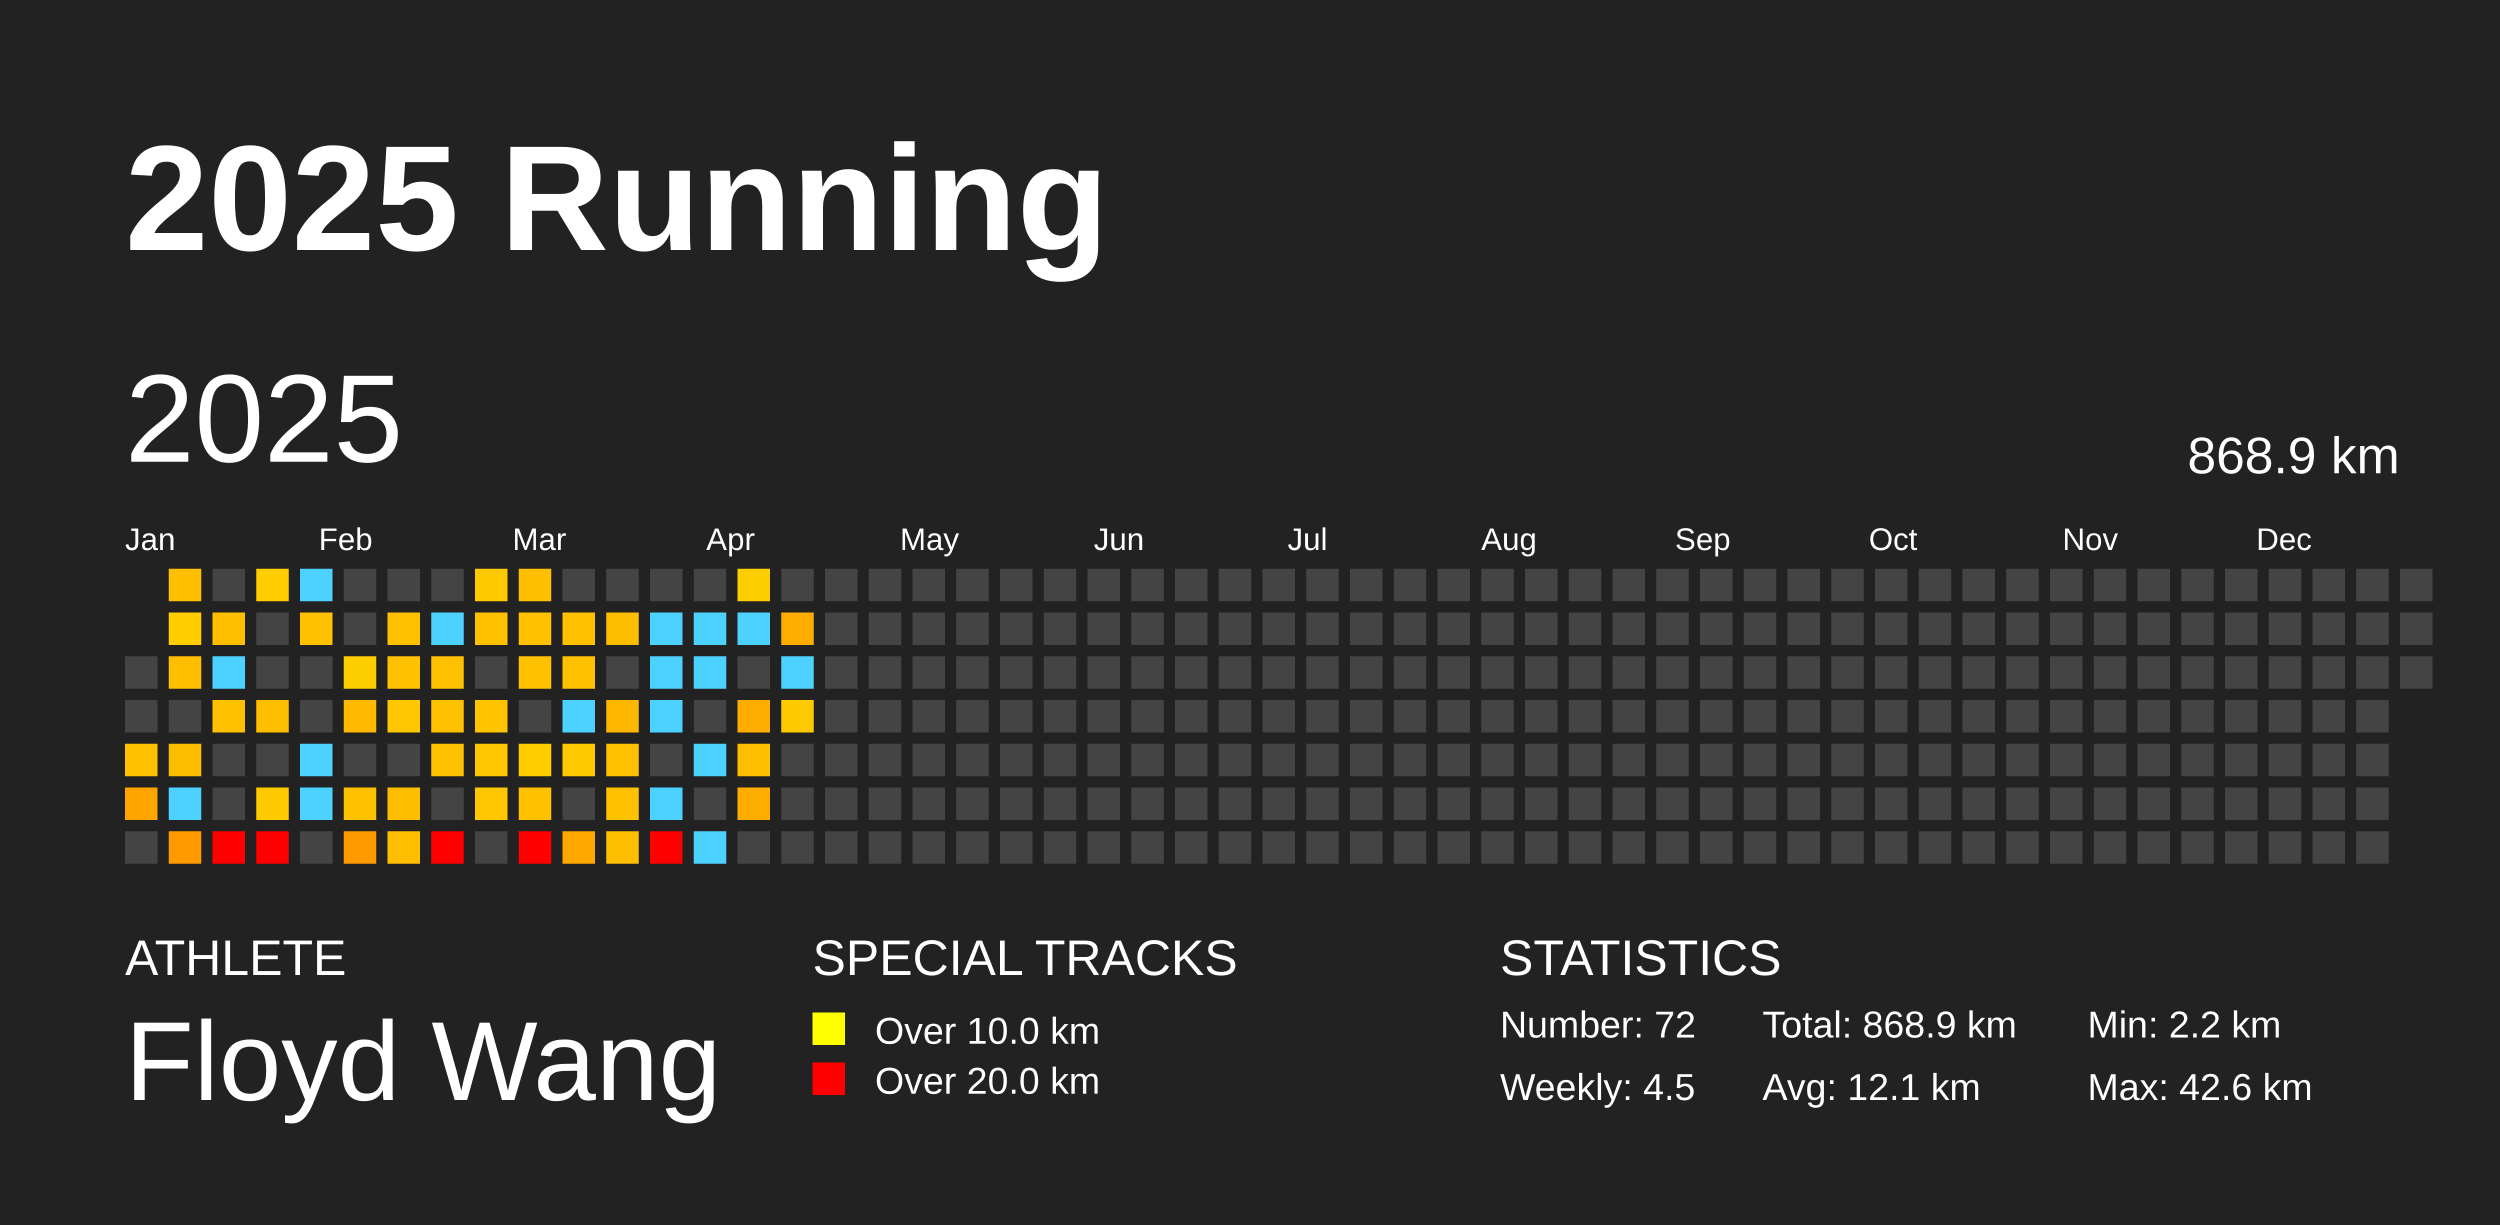
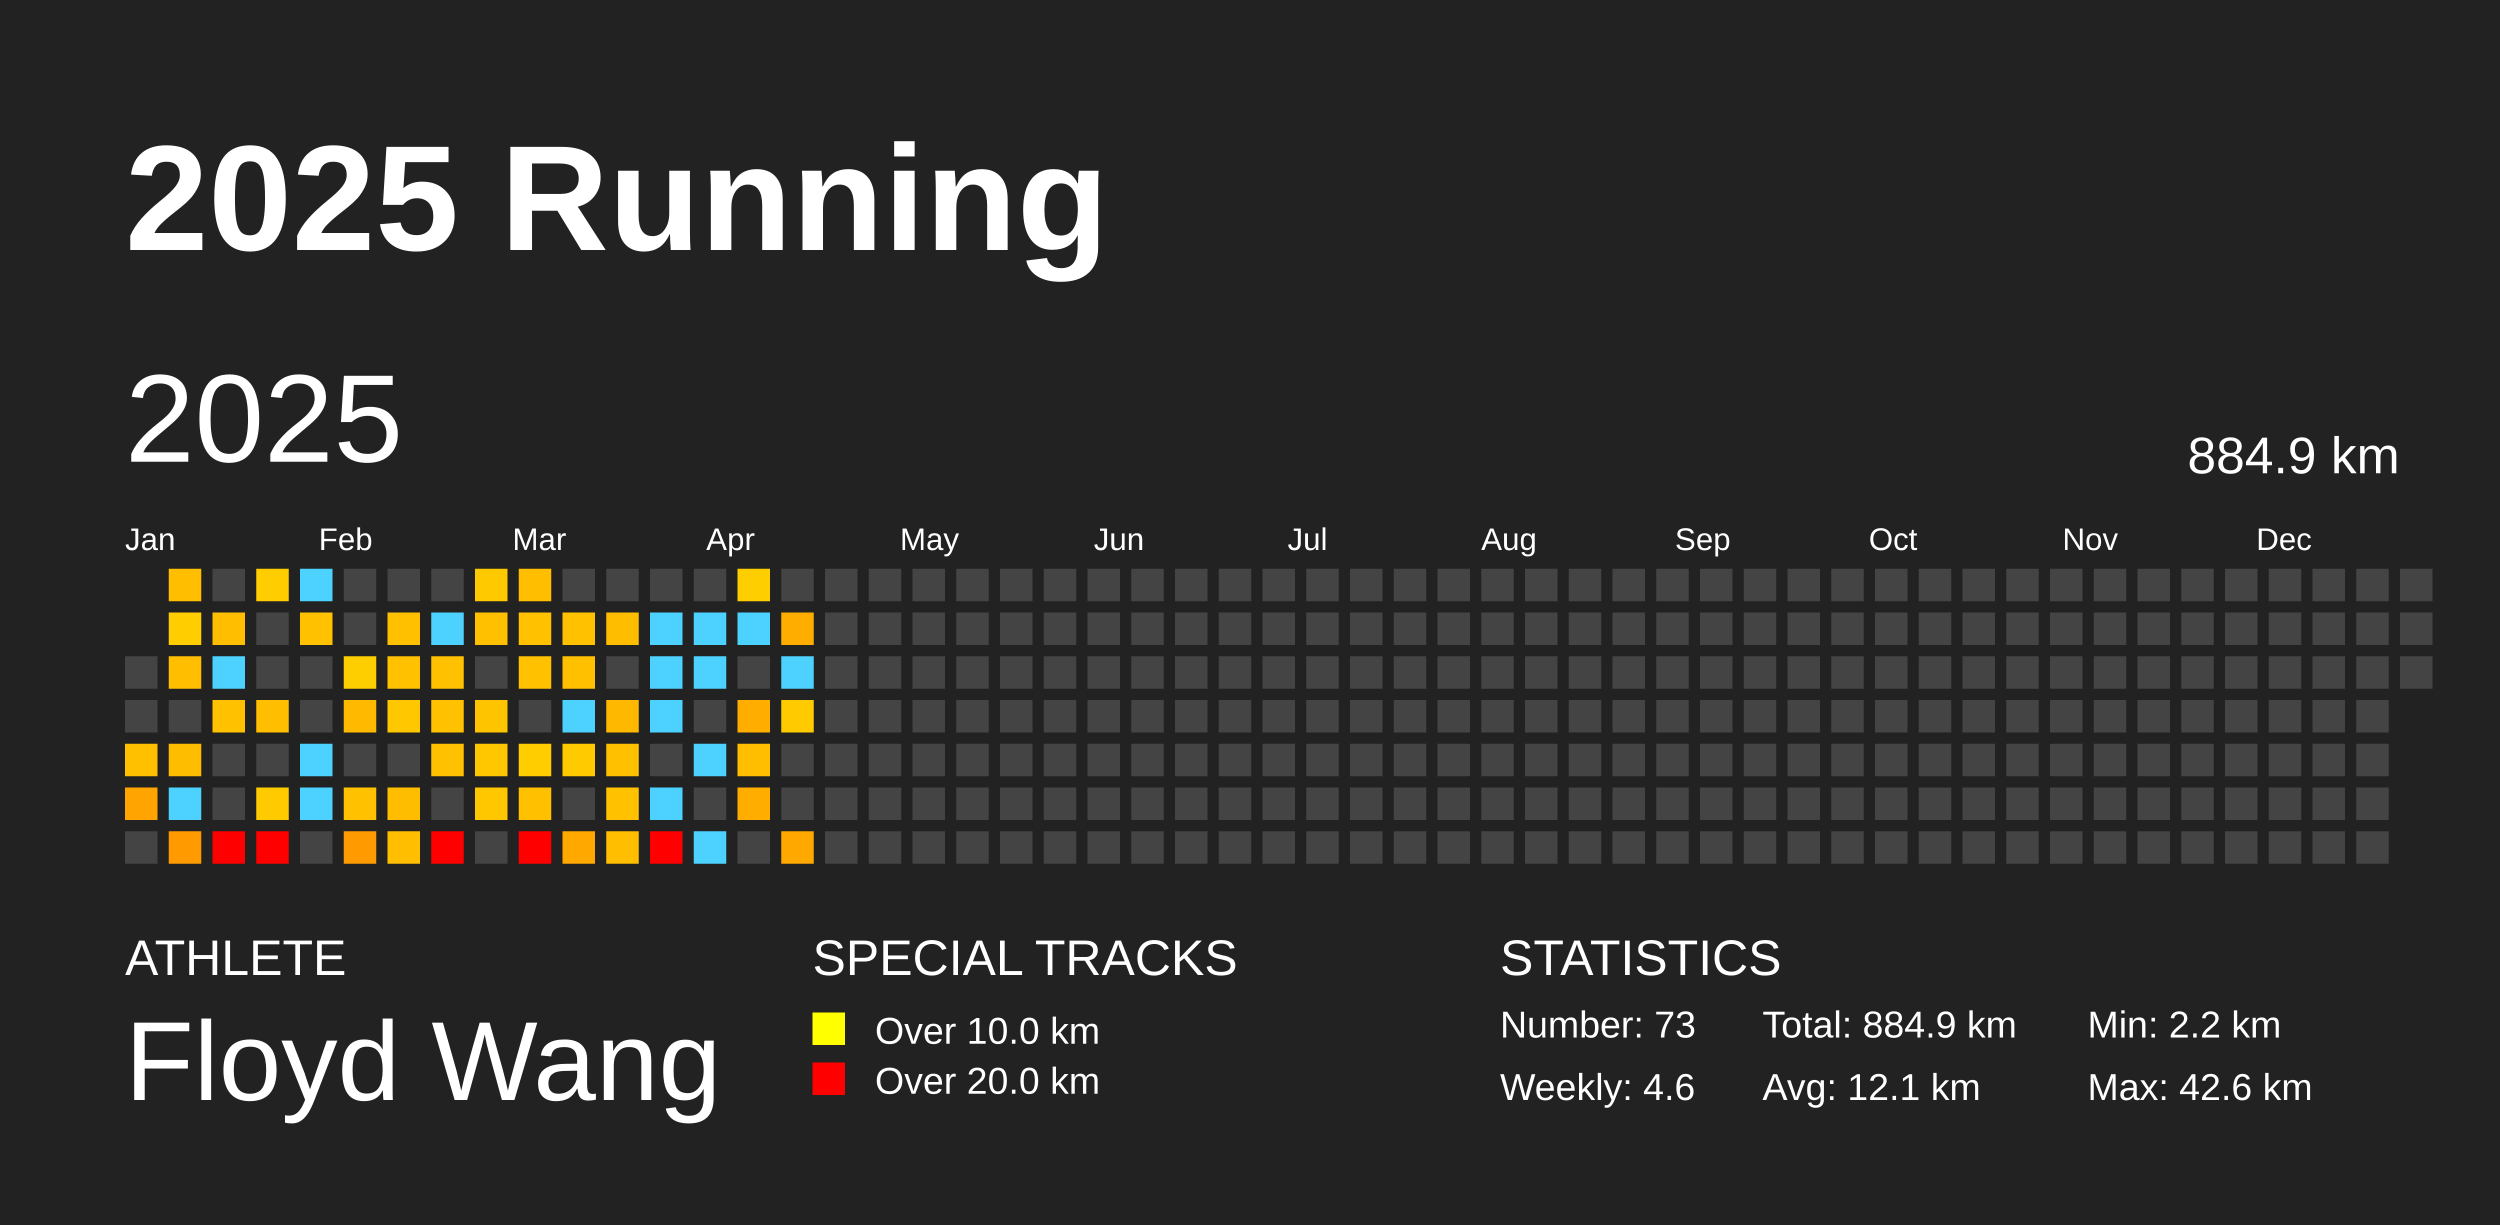
<svg xmlns="http://www.w3.org/2000/svg" baseProfile="full" height="98mm" version="1.1" viewBox="0,0,200,98" width="200mm">
  <defs />
  <rect fill="#222222" height="98" width="200" x="0" y="0" />
  <text fill="#FFFFFF" style="font-size:12px; font-family:Arial; font-weight:bold;" x="10" y="20">2025 Running</text>
  <text fill="#FFFFFF" style="font-size:4px; font-family:Arial" x="10" y="78">ATHLETE</text>
  <text fill="#FFFFFF" style="font-size:9px; font-family:Arial" x="10" y="88">Floyd Wang</text>
  <text fill="#FFFFFF" style="font-size:4px; font-family:Arial" x="65" y="78">SPECIAL TRACKS</text>
  <rect fill="yellow" height="2.6" width="2.6" x="65" y="81" />
  <text fill="#FFFFFF" style="font-size:3px; font-family:Arial" x="70" y="83.5">Over 10.0 km</text>
  <rect fill="red" height="2.6" width="2.6" x="65" y="85" />
  <text fill="#FFFFFF" style="font-size:3px; font-family:Arial" x="70" y="87.5">Over 20.0 km</text>
  <text fill="#FFFFFF" style="font-size:4px; font-family:Arial" x="120" y="78">STATISTICS</text>
-   <text fill="#FFFFFF" style="font-size:3px; font-family:Arial" x="120" y="83">Number: 72</text>
-   <text fill="#FFFFFF" style="font-size:3px; font-family:Arial" x="120" y="88">Weekly: 4.5</text>
-   <text fill="#FFFFFF" style="font-size:3px; font-family:Arial" x="141" y="83">Total: 868.9 km</text>
+   <text fill="#FFFFFF" style="font-size:3px; font-family:Arial" x="120" y="83">Number: 73</text>
+   <text fill="#FFFFFF" style="font-size:3px; font-family:Arial" x="120" y="88">Weekly: 4.6</text>
+   <text fill="#FFFFFF" style="font-size:3px; font-family:Arial" x="141" y="83">Total: 884.9 km</text>
  <text fill="#FFFFFF" style="font-size:3px; font-family:Arial" x="141" y="88">Avg: 12.1 km</text>
  <text fill="#FFFFFF" style="font-size:3px; font-family:Arial" x="167" y="83">Min: 2.2 km</text>
  <text fill="#FFFFFF" style="font-size:3px; font-family:Arial" x="167" y="88">Max: 42.6 km</text>
  <text dominant-baseline="hanging" fill="#FFFFFF" style="font-size:10.0px; font-family:Arial;" x="10" y="30">2025</text>
-   <text dominant-baseline="hanging" fill="#FFFFFF" style="font-size:4.125px; font-family:Arial;" x="175" y="35">868.9 km</text>
+   <text dominant-baseline="hanging" fill="#FFFFFF" style="font-size:4.125px; font-family:Arial;" x="175" y="35">884.9 km</text>
  <text fill="#FFFFFF" style="font-size:2.5px; font-family:Arial" x="10.0" y="44">Jan</text>
  <text fill="#FFFFFF" style="font-size:2.5px; font-family:Arial" x="25.5" y="44">Feb</text>
  <text fill="#FFFFFF" style="font-size:2.5px; font-family:Arial" x="41.0" y="44">Mar</text>
  <text fill="#FFFFFF" style="font-size:2.5px; font-family:Arial" x="56.5" y="44">Apr</text>
  <text fill="#FFFFFF" style="font-size:2.5px; font-family:Arial" x="72.0" y="44">May</text>
  <text fill="#FFFFFF" style="font-size:2.5px; font-family:Arial" x="87.5" y="44">Jun</text>
  <text fill="#FFFFFF" style="font-size:2.5px; font-family:Arial" x="103.0" y="44">Jul</text>
  <text fill="#FFFFFF" style="font-size:2.5px; font-family:Arial" x="118.5" y="44">Aug</text>
  <text fill="#FFFFFF" style="font-size:2.5px; font-family:Arial" x="134.0" y="44">Sep</text>
  <text fill="#FFFFFF" style="font-size:2.5px; font-family:Arial" x="149.5" y="44">Oct</text>
  <text fill="#FFFFFF" style="font-size:2.5px; font-family:Arial" x="165.0" y="44">Nov</text>
  <text fill="#FFFFFF" style="font-size:2.5px; font-family:Arial" x="180.5" y="44">Dec</text>
  <rect fill="#444444" height="2.6" width="2.6" x="10.0" y="52.5" />
  <rect fill="#444444" height="2.6" width="2.6" x="10.0" y="56.0" />
  <rect fill="#ffc000" height="2.6" width="2.6" x="10.0" y="59.5" />
  <rect fill="#ffa400" height="2.6" width="2.6" x="10.0" y="63.0" />
  <rect fill="#444444" height="2.6" width="2.6" x="10.0" y="66.5" />
  <rect fill="#ffbf00" height="2.6" width="2.6" x="13.5" y="45.5" />
  <rect fill="#ffcd00" height="2.6" width="2.6" x="13.5" y="49.0" />
  <rect fill="#ffbf00" height="2.6" width="2.6" x="13.5" y="52.5" />
  <rect fill="#444444" height="2.6" width="2.6" x="13.5" y="56.0" />
  <rect fill="#ffbd00" height="2.6" width="2.6" x="13.5" y="59.5" />
  <rect fill="#4dd2ff" height="2.6" width="2.6" x="13.5" y="63.0" />
  <rect fill="#ff9b00" height="2.6" width="2.6" x="13.5" y="66.5" />
  <rect fill="#444444" height="2.6" width="2.6" x="17.0" y="45.5" />
  <rect fill="#ffbf00" height="2.6" width="2.6" x="17.0" y="49.0" />
  <rect fill="#4dd2ff" height="2.6" width="2.6" x="17.0" y="52.5" />
  <rect fill="#ffc100" height="2.6" width="2.6" x="17.0" y="56.0" />
  <rect fill="#444444" height="2.6" width="2.6" x="17.0" y="59.5" />
  <rect fill="#444444" height="2.6" width="2.6" x="17.0" y="63.0" />
  <rect fill="red" height="2.6" width="2.6" x="17.0" y="66.5" />
  <rect fill="#ffcd00" height="2.6" width="2.6" x="20.5" y="45.5" />
  <rect fill="#444444" height="2.6" width="2.6" x="20.5" y="49.0" />
  <rect fill="#444444" height="2.6" width="2.6" x="20.5" y="52.5" />
  <rect fill="#ffbe00" height="2.6" width="2.6" x="20.5" y="56.0" />
  <rect fill="#444444" height="2.6" width="2.6" x="20.5" y="59.5" />
  <rect fill="#ffcb00" height="2.6" width="2.6" x="20.5" y="63.0" />
  <rect fill="red" height="2.6" width="2.6" x="20.5" y="66.5" />
  <rect fill="#4dd2ff" height="2.6" width="2.6" x="24.0" y="45.5" />
  <rect fill="#ffc100" height="2.6" width="2.6" x="24.0" y="49.0" />
  <rect fill="#444444" height="2.6" width="2.6" x="24.0" y="52.5" />
  <rect fill="#444444" height="2.6" width="2.6" x="24.0" y="56.0" />
  <rect fill="#4dd2ff" height="2.6" width="2.6" x="24.0" y="59.5" />
  <rect fill="#4dd2ff" height="2.6" width="2.6" x="24.0" y="63.0" />
  <rect fill="#444444" height="2.6" width="2.6" x="24.0" y="66.5" />
  <rect fill="#444444" height="2.6" width="2.6" x="27.5" y="45.5" />
  <rect fill="#444444" height="2.6" width="2.6" x="27.5" y="49.0" />
  <rect fill="#ffce00" height="2.6" width="2.6" x="27.5" y="52.5" />
  <rect fill="#ffba00" height="2.6" width="2.6" x="27.5" y="56.0" />
  <rect fill="#444444" height="2.6" width="2.6" x="27.5" y="59.5" />
  <rect fill="#ffc100" height="2.6" width="2.6" x="27.5" y="63.0" />
  <rect fill="#ff9b00" height="2.6" width="2.6" x="27.5" y="66.5" />
  <rect fill="#444444" height="2.6" width="2.6" x="31.0" y="45.5" />
  <rect fill="#ffc000" height="2.6" width="2.6" x="31.0" y="49.0" />
  <rect fill="#ffc100" height="2.6" width="2.6" x="31.0" y="52.5" />
  <rect fill="#ffc700" height="2.6" width="2.6" x="31.0" y="56.0" />
  <rect fill="#444444" height="2.6" width="2.6" x="31.0" y="59.5" />
  <rect fill="#ffbd00" height="2.6" width="2.6" x="31.0" y="63.0" />
  <rect fill="#ffbf00" height="2.6" width="2.6" x="31.0" y="66.5" />
  <rect fill="#444444" height="2.6" width="2.6" x="34.5" y="45.5" />
  <rect fill="#4dd2ff" height="2.6" width="2.6" x="34.5" y="49.0" />
  <rect fill="#ffc100" height="2.6" width="2.6" x="34.5" y="52.5" />
  <rect fill="#ffc100" height="2.6" width="2.6" x="34.5" y="56.0" />
  <rect fill="#ffc100" height="2.6" width="2.6" x="34.5" y="59.5" />
  <rect fill="#444444" height="2.6" width="2.6" x="34.5" y="63.0" />
  <rect fill="red" height="2.6" width="2.6" x="34.5" y="66.5" />
  <rect fill="#ffc900" height="2.6" width="2.6" x="38.0" y="45.5" />
  <rect fill="#ffc000" height="2.6" width="2.6" x="38.0" y="49.0" />
  <rect fill="#444444" height="2.6" width="2.6" x="38.0" y="52.5" />
  <rect fill="#ffc400" height="2.6" width="2.6" x="38.0" y="56.0" />
  <rect fill="#ffc700" height="2.6" width="2.6" x="38.0" y="59.5" />
  <rect fill="#ffc700" height="2.6" width="2.6" x="38.0" y="63.0" />
  <rect fill="#444444" height="2.6" width="2.6" x="38.0" y="66.5" />
  <rect fill="#ffbe00" height="2.6" width="2.6" x="41.5" y="45.5" />
  <rect fill="#ffc100" height="2.6" width="2.6" x="41.5" y="49.0" />
  <rect fill="#ffc100" height="2.6" width="2.6" x="41.5" y="52.5" />
  <rect fill="#444444" height="2.6" width="2.6" x="41.5" y="56.0" />
  <rect fill="#ffcd00" height="2.6" width="2.6" x="41.5" y="59.5" />
  <rect fill="#ffc000" height="2.6" width="2.6" x="41.5" y="63.0" />
  <rect fill="red" height="2.6" width="2.6" x="41.5" y="66.5" />
  <rect fill="#444444" height="2.6" width="2.6" x="45.0" y="45.5" />
  <rect fill="#ffc100" height="2.6" width="2.6" x="45.0" y="49.0" />
  <rect fill="#ffc000" height="2.6" width="2.6" x="45.0" y="52.5" />
  <rect fill="#4dd2ff" height="2.6" width="2.6" x="45.0" y="56.0" />
  <rect fill="#ffcb00" height="2.6" width="2.6" x="45.0" y="59.5" />
  <rect fill="#444444" height="2.6" width="2.6" x="45.0" y="63.0" />
  <rect fill="#ffa800" height="2.6" width="2.6" x="45.0" y="66.5" />
  <rect fill="#444444" height="2.6" width="2.6" x="48.5" y="45.5" />
  <rect fill="#ffbd00" height="2.6" width="2.6" x="48.5" y="49.0" />
  <rect fill="#444444" height="2.6" width="2.6" x="48.5" y="52.5" />
  <rect fill="#ffb800" height="2.6" width="2.6" x="48.5" y="56.0" />
  <rect fill="#ffc000" height="2.6" width="2.6" x="48.5" y="59.5" />
  <rect fill="#ffc100" height="2.6" width="2.6" x="48.5" y="63.0" />
  <rect fill="#ffbe00" height="2.6" width="2.6" x="48.5" y="66.5" />
  <rect fill="#444444" height="2.6" width="2.6" x="52.0" y="45.5" />
  <rect fill="#4dd2ff" height="2.6" width="2.6" x="52.0" y="49.0" />
  <rect fill="#4dd2ff" height="2.6" width="2.6" x="52.0" y="52.5" />
  <rect fill="#4dd2ff" height="2.6" width="2.6" x="52.0" y="56.0" />
  <rect fill="#444444" height="2.6" width="2.6" x="52.0" y="59.5" />
  <rect fill="#4dd2ff" height="2.6" width="2.6" x="52.0" y="63.0" />
  <rect fill="red" height="2.6" width="2.6" x="52.0" y="66.5" />
  <rect fill="#444444" height="2.6" width="2.6" x="55.5" y="45.5" />
  <rect fill="#4dd2ff" height="2.6" width="2.6" x="55.5" y="49.0" />
  <rect fill="#4dd2ff" height="2.6" width="2.6" x="55.5" y="52.5" />
  <rect fill="#444444" height="2.6" width="2.6" x="55.5" y="56.0" />
  <rect fill="#4dd2ff" height="2.6" width="2.6" x="55.5" y="59.5" />
  <rect fill="#444444" height="2.6" width="2.6" x="55.5" y="63.0" />
  <rect fill="#4dd2ff" height="2.6" width="2.6" x="55.5" y="66.5" />
  <rect fill="#ffce00" height="2.6" width="2.6" x="59.0" y="45.5" />
  <rect fill="#4dd2ff" height="2.6" width="2.6" x="59.0" y="49.0" />
  <rect fill="#444444" height="2.6" width="2.6" x="59.0" y="52.5" />
  <rect fill="#ffae00" height="2.6" width="2.6" x="59.0" y="56.0" />
  <rect fill="#ffbf00" height="2.6" width="2.6" x="59.0" y="59.5" />
  <rect fill="#ffae00" height="2.6" width="2.6" x="59.0" y="63.0" />
  <rect fill="#444444" height="2.6" width="2.6" x="59.0" y="66.5" />
  <rect fill="#444444" height="2.6" width="2.6" x="62.5" y="45.5" />
  <rect fill="#ffae00" height="2.6" width="2.6" x="62.5" y="49.0" />
  <rect fill="#4dd2ff" height="2.6" width="2.6" x="62.5" y="52.5" />
  <rect fill="#ffcb00" height="2.6" width="2.6" x="62.5" y="56.0" />
  <rect fill="#444444" height="2.6" width="2.6" x="62.5" y="59.5" />
  <rect fill="#444444" height="2.6" width="2.6" x="62.5" y="63.0" />
-   <rect fill="#444444" height="2.6" width="2.6" x="62.5" y="66.5" />
+   <rect fill="#ffa800" height="2.6" width="2.6" x="62.5" y="66.5" />
  <rect fill="#444444" height="2.6" width="2.6" x="66.0" y="45.5" />
  <rect fill="#444444" height="2.6" width="2.6" x="66.0" y="49.0" />
  <rect fill="#444444" height="2.6" width="2.6" x="66.0" y="52.5" />
  <rect fill="#444444" height="2.6" width="2.6" x="66.0" y="56.0" />
  <rect fill="#444444" height="2.6" width="2.6" x="66.0" y="59.5" />
  <rect fill="#444444" height="2.6" width="2.6" x="66.0" y="63.0" />
  <rect fill="#444444" height="2.6" width="2.6" x="66.0" y="66.5" />
  <rect fill="#444444" height="2.6" width="2.6" x="69.5" y="45.5" />
  <rect fill="#444444" height="2.6" width="2.6" x="69.5" y="49.0" />
  <rect fill="#444444" height="2.6" width="2.6" x="69.5" y="52.5" />
  <rect fill="#444444" height="2.6" width="2.6" x="69.5" y="56.0" />
  <rect fill="#444444" height="2.6" width="2.6" x="69.5" y="59.5" />
  <rect fill="#444444" height="2.6" width="2.6" x="69.5" y="63.0" />
  <rect fill="#444444" height="2.6" width="2.6" x="69.5" y="66.5" />
  <rect fill="#444444" height="2.6" width="2.6" x="73.0" y="45.5" />
  <rect fill="#444444" height="2.6" width="2.6" x="73.0" y="49.0" />
  <rect fill="#444444" height="2.6" width="2.6" x="73.0" y="52.5" />
  <rect fill="#444444" height="2.6" width="2.6" x="73.0" y="56.0" />
  <rect fill="#444444" height="2.6" width="2.6" x="73.0" y="59.5" />
  <rect fill="#444444" height="2.6" width="2.6" x="73.0" y="63.0" />
  <rect fill="#444444" height="2.6" width="2.6" x="73.0" y="66.5" />
  <rect fill="#444444" height="2.6" width="2.6" x="76.5" y="45.5" />
  <rect fill="#444444" height="2.6" width="2.6" x="76.5" y="49.0" />
  <rect fill="#444444" height="2.6" width="2.6" x="76.5" y="52.5" />
  <rect fill="#444444" height="2.6" width="2.6" x="76.5" y="56.0" />
  <rect fill="#444444" height="2.6" width="2.6" x="76.5" y="59.5" />
  <rect fill="#444444" height="2.6" width="2.6" x="76.5" y="63.0" />
  <rect fill="#444444" height="2.6" width="2.6" x="76.5" y="66.5" />
  <rect fill="#444444" height="2.6" width="2.6" x="80.0" y="45.5" />
  <rect fill="#444444" height="2.6" width="2.6" x="80.0" y="49.0" />
  <rect fill="#444444" height="2.6" width="2.6" x="80.0" y="52.5" />
  <rect fill="#444444" height="2.6" width="2.6" x="80.0" y="56.0" />
  <rect fill="#444444" height="2.6" width="2.6" x="80.0" y="59.5" />
  <rect fill="#444444" height="2.6" width="2.6" x="80.0" y="63.0" />
  <rect fill="#444444" height="2.6" width="2.6" x="80.0" y="66.5" />
  <rect fill="#444444" height="2.6" width="2.6" x="83.5" y="45.5" />
  <rect fill="#444444" height="2.6" width="2.6" x="83.5" y="49.0" />
  <rect fill="#444444" height="2.6" width="2.6" x="83.5" y="52.5" />
  <rect fill="#444444" height="2.6" width="2.6" x="83.5" y="56.0" />
  <rect fill="#444444" height="2.6" width="2.6" x="83.5" y="59.5" />
  <rect fill="#444444" height="2.6" width="2.6" x="83.5" y="63.0" />
  <rect fill="#444444" height="2.6" width="2.6" x="83.5" y="66.5" />
  <rect fill="#444444" height="2.6" width="2.6" x="87.0" y="45.5" />
  <rect fill="#444444" height="2.6" width="2.6" x="87.0" y="49.0" />
  <rect fill="#444444" height="2.6" width="2.6" x="87.0" y="52.5" />
  <rect fill="#444444" height="2.6" width="2.6" x="87.0" y="56.0" />
  <rect fill="#444444" height="2.6" width="2.6" x="87.0" y="59.5" />
  <rect fill="#444444" height="2.6" width="2.6" x="87.0" y="63.0" />
  <rect fill="#444444" height="2.6" width="2.6" x="87.0" y="66.5" />
  <rect fill="#444444" height="2.6" width="2.6" x="90.5" y="45.5" />
  <rect fill="#444444" height="2.6" width="2.6" x="90.5" y="49.0" />
  <rect fill="#444444" height="2.6" width="2.6" x="90.5" y="52.5" />
  <rect fill="#444444" height="2.6" width="2.6" x="90.5" y="56.0" />
  <rect fill="#444444" height="2.6" width="2.6" x="90.5" y="59.5" />
  <rect fill="#444444" height="2.6" width="2.6" x="90.5" y="63.0" />
  <rect fill="#444444" height="2.6" width="2.6" x="90.5" y="66.5" />
  <rect fill="#444444" height="2.6" width="2.6" x="94.0" y="45.5" />
  <rect fill="#444444" height="2.6" width="2.6" x="94.0" y="49.0" />
  <rect fill="#444444" height="2.6" width="2.6" x="94.0" y="52.5" />
  <rect fill="#444444" height="2.6" width="2.6" x="94.0" y="56.0" />
  <rect fill="#444444" height="2.6" width="2.6" x="94.0" y="59.5" />
  <rect fill="#444444" height="2.6" width="2.6" x="94.0" y="63.0" />
  <rect fill="#444444" height="2.6" width="2.6" x="94.0" y="66.5" />
  <rect fill="#444444" height="2.6" width="2.6" x="97.5" y="45.5" />
  <rect fill="#444444" height="2.6" width="2.6" x="97.5" y="49.0" />
  <rect fill="#444444" height="2.6" width="2.6" x="97.5" y="52.5" />
  <rect fill="#444444" height="2.6" width="2.6" x="97.5" y="56.0" />
  <rect fill="#444444" height="2.6" width="2.6" x="97.5" y="59.5" />
  <rect fill="#444444" height="2.6" width="2.6" x="97.5" y="63.0" />
  <rect fill="#444444" height="2.6" width="2.6" x="97.5" y="66.5" />
  <rect fill="#444444" height="2.6" width="2.6" x="101.0" y="45.5" />
  <rect fill="#444444" height="2.6" width="2.6" x="101.0" y="49.0" />
  <rect fill="#444444" height="2.6" width="2.6" x="101.0" y="52.5" />
  <rect fill="#444444" height="2.6" width="2.6" x="101.0" y="56.0" />
  <rect fill="#444444" height="2.6" width="2.6" x="101.0" y="59.5" />
  <rect fill="#444444" height="2.6" width="2.6" x="101.0" y="63.0" />
  <rect fill="#444444" height="2.6" width="2.6" x="101.0" y="66.5" />
  <rect fill="#444444" height="2.6" width="2.6" x="104.5" y="45.5" />
  <rect fill="#444444" height="2.6" width="2.6" x="104.5" y="49.0" />
  <rect fill="#444444" height="2.6" width="2.6" x="104.5" y="52.5" />
  <rect fill="#444444" height="2.6" width="2.6" x="104.5" y="56.0" />
  <rect fill="#444444" height="2.6" width="2.6" x="104.5" y="59.5" />
  <rect fill="#444444" height="2.6" width="2.6" x="104.5" y="63.0" />
  <rect fill="#444444" height="2.6" width="2.6" x="104.5" y="66.5" />
  <rect fill="#444444" height="2.6" width="2.6" x="108.0" y="45.5" />
  <rect fill="#444444" height="2.6" width="2.6" x="108.0" y="49.0" />
  <rect fill="#444444" height="2.6" width="2.6" x="108.0" y="52.5" />
  <rect fill="#444444" height="2.6" width="2.6" x="108.0" y="56.0" />
  <rect fill="#444444" height="2.6" width="2.6" x="108.0" y="59.5" />
  <rect fill="#444444" height="2.6" width="2.6" x="108.0" y="63.0" />
  <rect fill="#444444" height="2.6" width="2.6" x="108.0" y="66.5" />
  <rect fill="#444444" height="2.6" width="2.6" x="111.5" y="45.5" />
  <rect fill="#444444" height="2.6" width="2.6" x="111.5" y="49.0" />
  <rect fill="#444444" height="2.6" width="2.6" x="111.5" y="52.5" />
  <rect fill="#444444" height="2.6" width="2.6" x="111.5" y="56.0" />
  <rect fill="#444444" height="2.6" width="2.6" x="111.5" y="59.5" />
  <rect fill="#444444" height="2.6" width="2.6" x="111.5" y="63.0" />
  <rect fill="#444444" height="2.6" width="2.6" x="111.5" y="66.5" />
  <rect fill="#444444" height="2.6" width="2.6" x="115.0" y="45.5" />
  <rect fill="#444444" height="2.6" width="2.6" x="115.0" y="49.0" />
  <rect fill="#444444" height="2.6" width="2.6" x="115.0" y="52.5" />
  <rect fill="#444444" height="2.6" width="2.6" x="115.0" y="56.0" />
  <rect fill="#444444" height="2.6" width="2.6" x="115.0" y="59.5" />
  <rect fill="#444444" height="2.6" width="2.6" x="115.0" y="63.0" />
  <rect fill="#444444" height="2.6" width="2.6" x="115.0" y="66.5" />
  <rect fill="#444444" height="2.6" width="2.6" x="118.5" y="45.5" />
  <rect fill="#444444" height="2.6" width="2.6" x="118.5" y="49.0" />
  <rect fill="#444444" height="2.6" width="2.6" x="118.5" y="52.5" />
  <rect fill="#444444" height="2.6" width="2.6" x="118.5" y="56.0" />
  <rect fill="#444444" height="2.6" width="2.6" x="118.5" y="59.5" />
  <rect fill="#444444" height="2.6" width="2.6" x="118.5" y="63.0" />
  <rect fill="#444444" height="2.6" width="2.6" x="118.5" y="66.5" />
  <rect fill="#444444" height="2.6" width="2.6" x="122.0" y="45.5" />
  <rect fill="#444444" height="2.6" width="2.6" x="122.0" y="49.0" />
  <rect fill="#444444" height="2.6" width="2.6" x="122.0" y="52.5" />
  <rect fill="#444444" height="2.6" width="2.6" x="122.0" y="56.0" />
  <rect fill="#444444" height="2.6" width="2.6" x="122.0" y="59.5" />
  <rect fill="#444444" height="2.6" width="2.6" x="122.0" y="63.0" />
  <rect fill="#444444" height="2.6" width="2.6" x="122.0" y="66.5" />
  <rect fill="#444444" height="2.6" width="2.6" x="125.5" y="45.5" />
  <rect fill="#444444" height="2.6" width="2.6" x="125.5" y="49.0" />
  <rect fill="#444444" height="2.6" width="2.6" x="125.5" y="52.5" />
  <rect fill="#444444" height="2.6" width="2.6" x="125.5" y="56.0" />
  <rect fill="#444444" height="2.6" width="2.6" x="125.5" y="59.5" />
  <rect fill="#444444" height="2.6" width="2.6" x="125.5" y="63.0" />
  <rect fill="#444444" height="2.6" width="2.6" x="125.5" y="66.5" />
  <rect fill="#444444" height="2.6" width="2.6" x="129.0" y="45.5" />
  <rect fill="#444444" height="2.6" width="2.6" x="129.0" y="49.0" />
  <rect fill="#444444" height="2.6" width="2.6" x="129.0" y="52.5" />
  <rect fill="#444444" height="2.6" width="2.6" x="129.0" y="56.0" />
  <rect fill="#444444" height="2.6" width="2.6" x="129.0" y="59.5" />
  <rect fill="#444444" height="2.6" width="2.6" x="129.0" y="63.0" />
  <rect fill="#444444" height="2.6" width="2.6" x="129.0" y="66.5" />
  <rect fill="#444444" height="2.6" width="2.6" x="132.5" y="45.5" />
  <rect fill="#444444" height="2.6" width="2.6" x="132.5" y="49.0" />
  <rect fill="#444444" height="2.6" width="2.6" x="132.5" y="52.5" />
  <rect fill="#444444" height="2.6" width="2.6" x="132.5" y="56.0" />
  <rect fill="#444444" height="2.6" width="2.6" x="132.5" y="59.5" />
  <rect fill="#444444" height="2.6" width="2.6" x="132.5" y="63.0" />
  <rect fill="#444444" height="2.6" width="2.6" x="132.5" y="66.5" />
  <rect fill="#444444" height="2.6" width="2.6" x="136.0" y="45.5" />
  <rect fill="#444444" height="2.6" width="2.6" x="136.0" y="49.0" />
  <rect fill="#444444" height="2.6" width="2.6" x="136.0" y="52.5" />
  <rect fill="#444444" height="2.6" width="2.6" x="136.0" y="56.0" />
  <rect fill="#444444" height="2.6" width="2.6" x="136.0" y="59.5" />
  <rect fill="#444444" height="2.6" width="2.6" x="136.0" y="63.0" />
  <rect fill="#444444" height="2.6" width="2.6" x="136.0" y="66.5" />
  <rect fill="#444444" height="2.6" width="2.6" x="139.5" y="45.5" />
  <rect fill="#444444" height="2.6" width="2.6" x="139.5" y="49.0" />
  <rect fill="#444444" height="2.6" width="2.6" x="139.5" y="52.5" />
  <rect fill="#444444" height="2.6" width="2.6" x="139.5" y="56.0" />
  <rect fill="#444444" height="2.6" width="2.6" x="139.5" y="59.5" />
  <rect fill="#444444" height="2.6" width="2.6" x="139.5" y="63.0" />
  <rect fill="#444444" height="2.6" width="2.6" x="139.5" y="66.5" />
  <rect fill="#444444" height="2.6" width="2.6" x="143.0" y="45.5" />
  <rect fill="#444444" height="2.6" width="2.6" x="143.0" y="49.0" />
  <rect fill="#444444" height="2.6" width="2.6" x="143.0" y="52.5" />
  <rect fill="#444444" height="2.6" width="2.6" x="143.0" y="56.0" />
  <rect fill="#444444" height="2.6" width="2.6" x="143.0" y="59.5" />
  <rect fill="#444444" height="2.6" width="2.6" x="143.0" y="63.0" />
  <rect fill="#444444" height="2.6" width="2.6" x="143.0" y="66.5" />
  <rect fill="#444444" height="2.6" width="2.6" x="146.5" y="45.5" />
  <rect fill="#444444" height="2.6" width="2.6" x="146.5" y="49.0" />
  <rect fill="#444444" height="2.6" width="2.6" x="146.5" y="52.5" />
  <rect fill="#444444" height="2.6" width="2.6" x="146.5" y="56.0" />
  <rect fill="#444444" height="2.6" width="2.6" x="146.5" y="59.5" />
  <rect fill="#444444" height="2.6" width="2.6" x="146.5" y="63.0" />
  <rect fill="#444444" height="2.6" width="2.6" x="146.5" y="66.5" />
  <rect fill="#444444" height="2.6" width="2.6" x="150.0" y="45.5" />
  <rect fill="#444444" height="2.6" width="2.6" x="150.0" y="49.0" />
  <rect fill="#444444" height="2.6" width="2.6" x="150.0" y="52.5" />
  <rect fill="#444444" height="2.6" width="2.6" x="150.0" y="56.0" />
  <rect fill="#444444" height="2.6" width="2.6" x="150.0" y="59.5" />
  <rect fill="#444444" height="2.6" width="2.6" x="150.0" y="63.0" />
  <rect fill="#444444" height="2.6" width="2.6" x="150.0" y="66.5" />
  <rect fill="#444444" height="2.6" width="2.6" x="153.5" y="45.5" />
  <rect fill="#444444" height="2.6" width="2.6" x="153.5" y="49.0" />
  <rect fill="#444444" height="2.6" width="2.6" x="153.5" y="52.5" />
  <rect fill="#444444" height="2.6" width="2.6" x="153.5" y="56.0" />
  <rect fill="#444444" height="2.6" width="2.6" x="153.5" y="59.5" />
  <rect fill="#444444" height="2.6" width="2.6" x="153.5" y="63.0" />
  <rect fill="#444444" height="2.6" width="2.6" x="153.5" y="66.5" />
  <rect fill="#444444" height="2.6" width="2.6" x="157.0" y="45.5" />
  <rect fill="#444444" height="2.6" width="2.6" x="157.0" y="49.0" />
  <rect fill="#444444" height="2.6" width="2.6" x="157.0" y="52.5" />
  <rect fill="#444444" height="2.6" width="2.6" x="157.0" y="56.0" />
  <rect fill="#444444" height="2.6" width="2.6" x="157.0" y="59.5" />
  <rect fill="#444444" height="2.6" width="2.6" x="157.0" y="63.0" />
  <rect fill="#444444" height="2.6" width="2.6" x="157.0" y="66.5" />
  <rect fill="#444444" height="2.6" width="2.6" x="160.5" y="45.5" />
  <rect fill="#444444" height="2.6" width="2.6" x="160.5" y="49.0" />
  <rect fill="#444444" height="2.6" width="2.6" x="160.5" y="52.5" />
  <rect fill="#444444" height="2.6" width="2.6" x="160.5" y="56.0" />
  <rect fill="#444444" height="2.6" width="2.6" x="160.5" y="59.5" />
  <rect fill="#444444" height="2.6" width="2.6" x="160.5" y="63.0" />
  <rect fill="#444444" height="2.6" width="2.6" x="160.5" y="66.5" />
  <rect fill="#444444" height="2.6" width="2.6" x="164.0" y="45.5" />
  <rect fill="#444444" height="2.6" width="2.6" x="164.0" y="49.0" />
  <rect fill="#444444" height="2.6" width="2.6" x="164.0" y="52.5" />
  <rect fill="#444444" height="2.6" width="2.6" x="164.0" y="56.0" />
  <rect fill="#444444" height="2.6" width="2.6" x="164.0" y="59.5" />
  <rect fill="#444444" height="2.6" width="2.6" x="164.0" y="63.0" />
  <rect fill="#444444" height="2.6" width="2.6" x="164.0" y="66.5" />
  <rect fill="#444444" height="2.6" width="2.6" x="167.5" y="45.5" />
  <rect fill="#444444" height="2.6" width="2.6" x="167.5" y="49.0" />
  <rect fill="#444444" height="2.6" width="2.6" x="167.5" y="52.5" />
  <rect fill="#444444" height="2.6" width="2.6" x="167.5" y="56.0" />
  <rect fill="#444444" height="2.6" width="2.6" x="167.5" y="59.5" />
  <rect fill="#444444" height="2.6" width="2.6" x="167.5" y="63.0" />
  <rect fill="#444444" height="2.6" width="2.6" x="167.5" y="66.5" />
  <rect fill="#444444" height="2.6" width="2.6" x="171.0" y="45.5" />
  <rect fill="#444444" height="2.6" width="2.6" x="171.0" y="49.0" />
  <rect fill="#444444" height="2.6" width="2.6" x="171.0" y="52.5" />
  <rect fill="#444444" height="2.6" width="2.6" x="171.0" y="56.0" />
  <rect fill="#444444" height="2.6" width="2.6" x="171.0" y="59.5" />
  <rect fill="#444444" height="2.6" width="2.6" x="171.0" y="63.0" />
  <rect fill="#444444" height="2.6" width="2.6" x="171.0" y="66.5" />
  <rect fill="#444444" height="2.6" width="2.6" x="174.5" y="45.5" />
  <rect fill="#444444" height="2.6" width="2.6" x="174.5" y="49.0" />
  <rect fill="#444444" height="2.6" width="2.6" x="174.5" y="52.5" />
  <rect fill="#444444" height="2.6" width="2.6" x="174.5" y="56.0" />
  <rect fill="#444444" height="2.6" width="2.6" x="174.5" y="59.5" />
  <rect fill="#444444" height="2.6" width="2.6" x="174.5" y="63.0" />
  <rect fill="#444444" height="2.6" width="2.6" x="174.5" y="66.5" />
  <rect fill="#444444" height="2.6" width="2.6" x="178.0" y="45.5" />
  <rect fill="#444444" height="2.6" width="2.6" x="178.0" y="49.0" />
  <rect fill="#444444" height="2.6" width="2.6" x="178.0" y="52.5" />
  <rect fill="#444444" height="2.6" width="2.6" x="178.0" y="56.0" />
  <rect fill="#444444" height="2.6" width="2.6" x="178.0" y="59.5" />
  <rect fill="#444444" height="2.6" width="2.6" x="178.0" y="63.0" />
  <rect fill="#444444" height="2.6" width="2.6" x="178.0" y="66.5" />
  <rect fill="#444444" height="2.6" width="2.6" x="181.5" y="45.5" />
  <rect fill="#444444" height="2.6" width="2.6" x="181.5" y="49.0" />
  <rect fill="#444444" height="2.6" width="2.6" x="181.5" y="52.5" />
  <rect fill="#444444" height="2.6" width="2.6" x="181.5" y="56.0" />
  <rect fill="#444444" height="2.6" width="2.6" x="181.5" y="59.5" />
  <rect fill="#444444" height="2.6" width="2.6" x="181.5" y="63.0" />
  <rect fill="#444444" height="2.6" width="2.6" x="181.5" y="66.5" />
  <rect fill="#444444" height="2.6" width="2.6" x="185.0" y="45.5" />
  <rect fill="#444444" height="2.6" width="2.6" x="185.0" y="49.0" />
  <rect fill="#444444" height="2.6" width="2.6" x="185.0" y="52.5" />
  <rect fill="#444444" height="2.6" width="2.6" x="185.0" y="56.0" />
  <rect fill="#444444" height="2.6" width="2.6" x="185.0" y="59.5" />
  <rect fill="#444444" height="2.6" width="2.6" x="185.0" y="63.0" />
  <rect fill="#444444" height="2.6" width="2.6" x="185.0" y="66.5" />
  <rect fill="#444444" height="2.6" width="2.6" x="188.5" y="45.5" />
  <rect fill="#444444" height="2.6" width="2.6" x="188.5" y="49.0" />
  <rect fill="#444444" height="2.6" width="2.6" x="188.5" y="52.5" />
  <rect fill="#444444" height="2.6" width="2.6" x="188.5" y="56.0" />
  <rect fill="#444444" height="2.6" width="2.6" x="188.5" y="59.5" />
  <rect fill="#444444" height="2.6" width="2.6" x="188.5" y="63.0" />
  <rect fill="#444444" height="2.6" width="2.6" x="188.5" y="66.5" />
  <rect fill="#444444" height="2.6" width="2.6" x="192.0" y="45.5" />
  <rect fill="#444444" height="2.6" width="2.6" x="192.0" y="49.0" />
  <rect fill="#444444" height="2.6" width="2.6" x="192.0" y="52.5" />
</svg>
